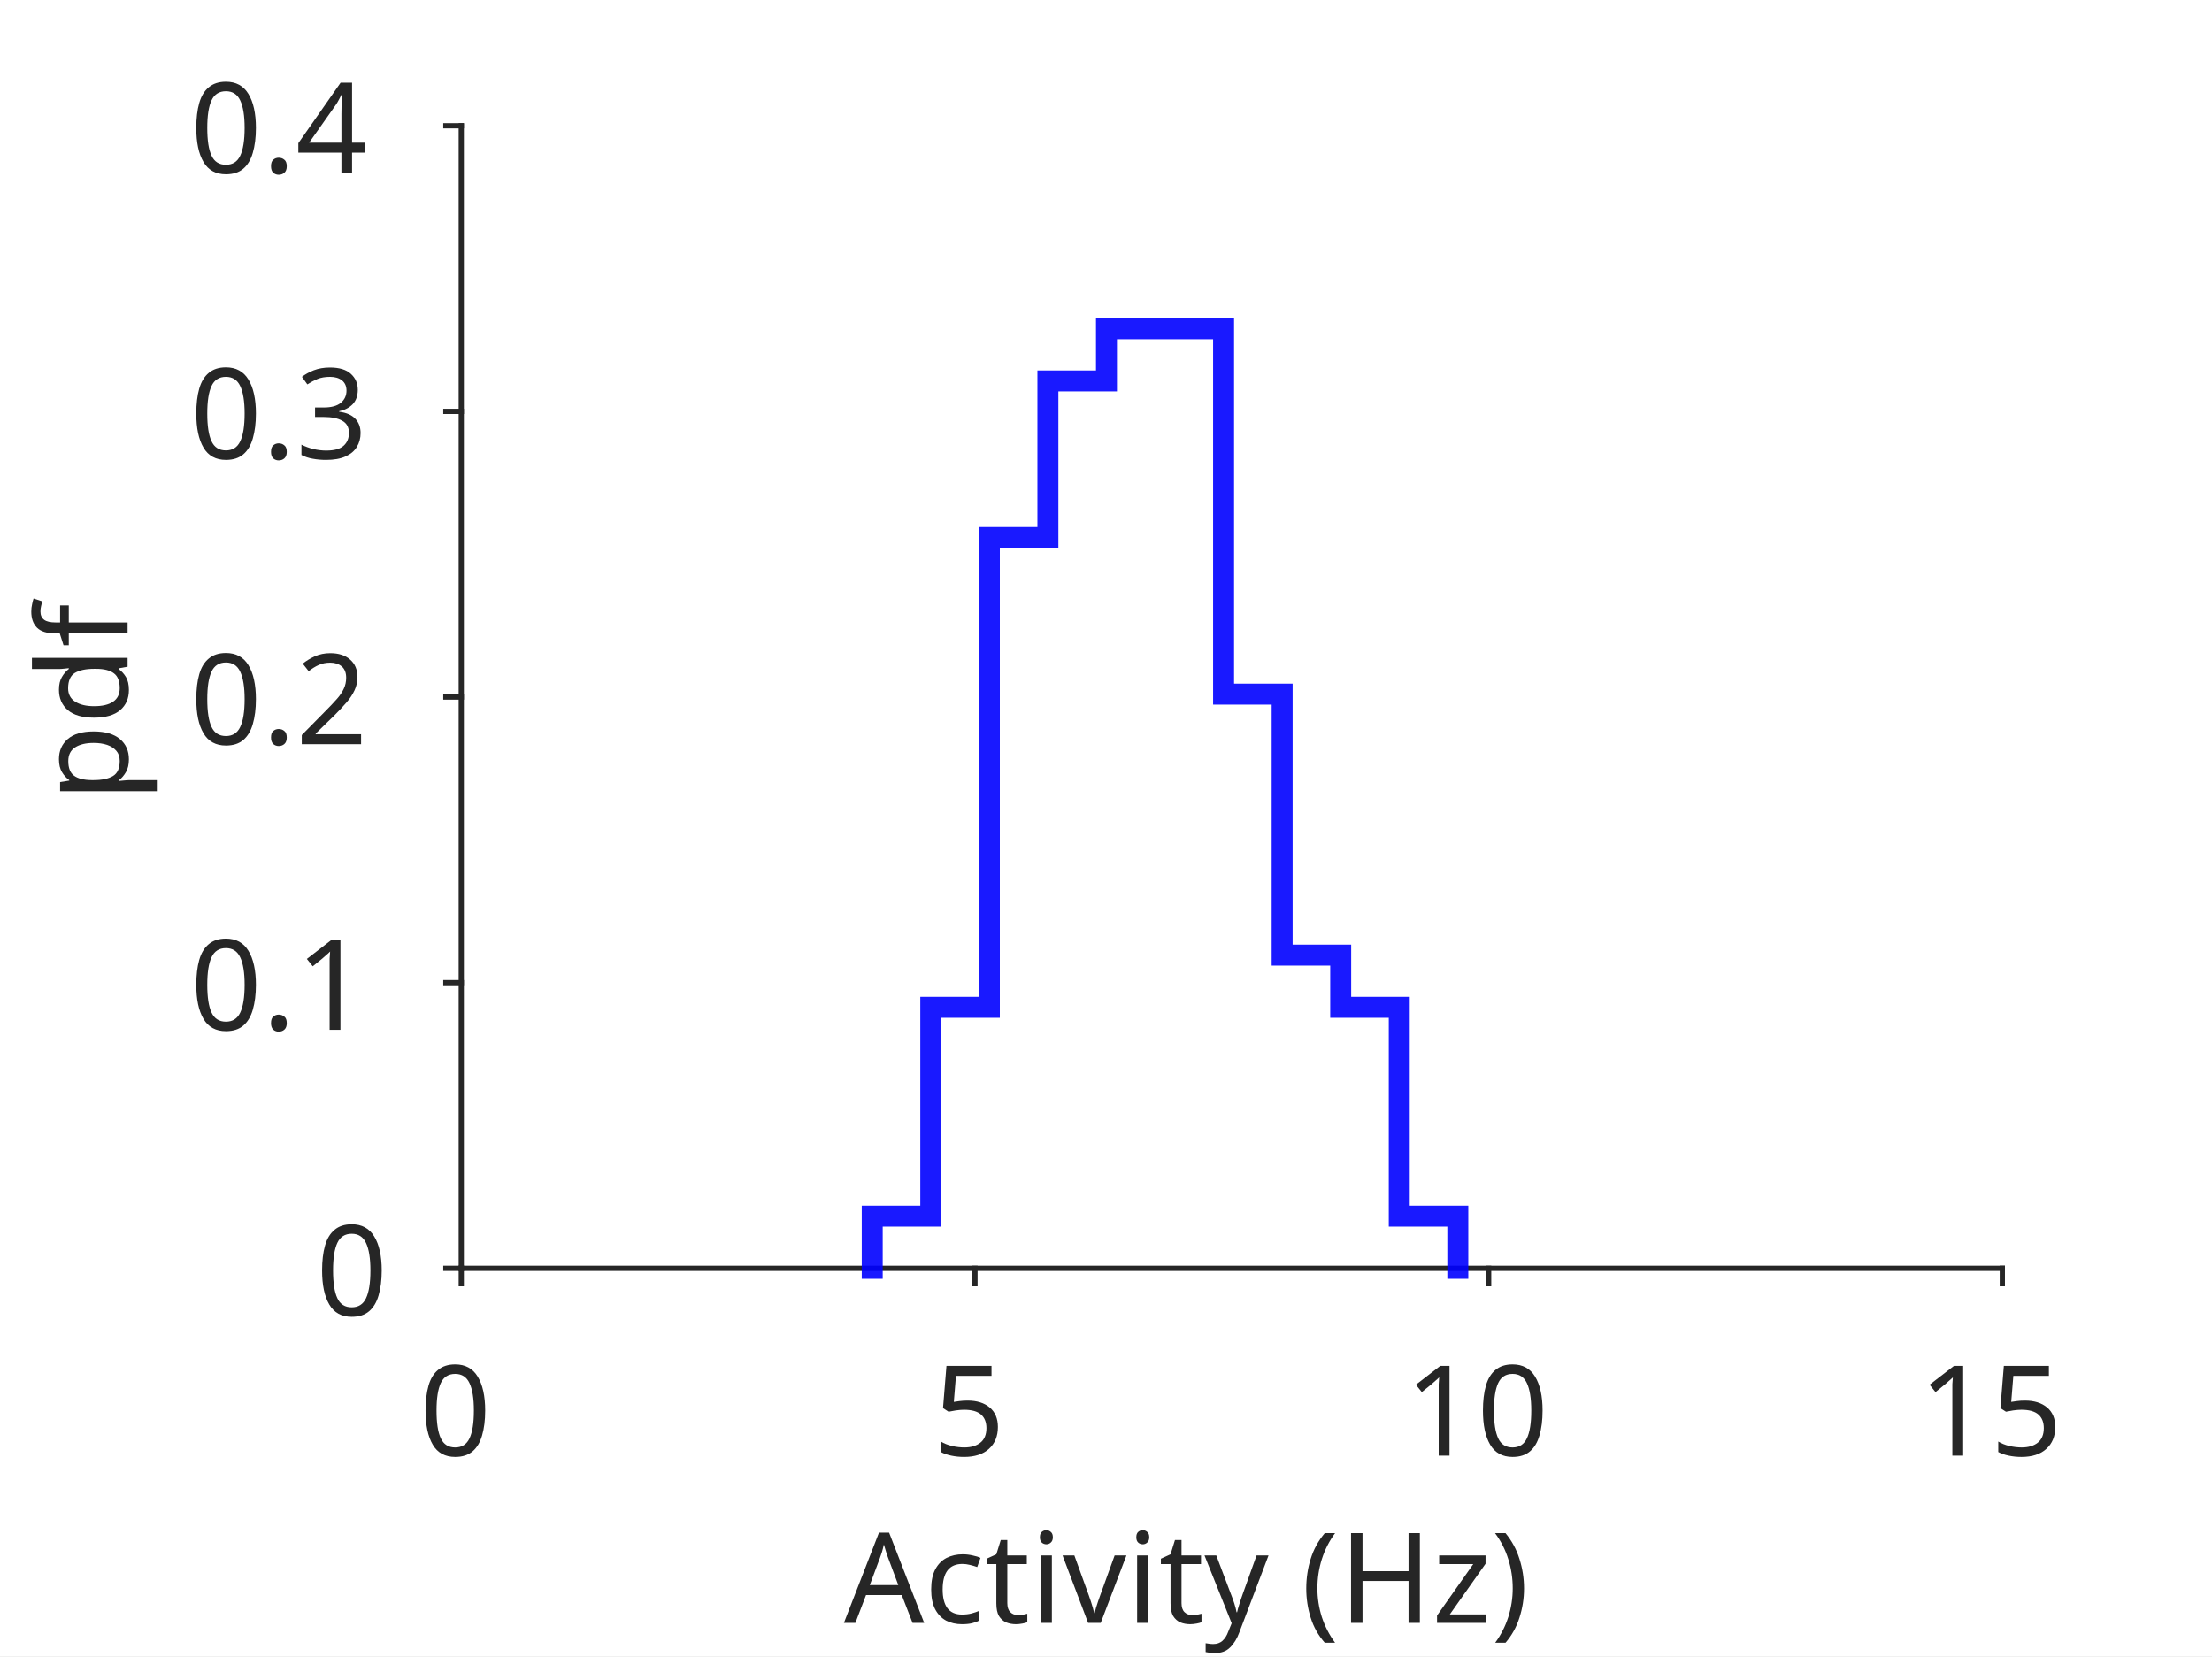
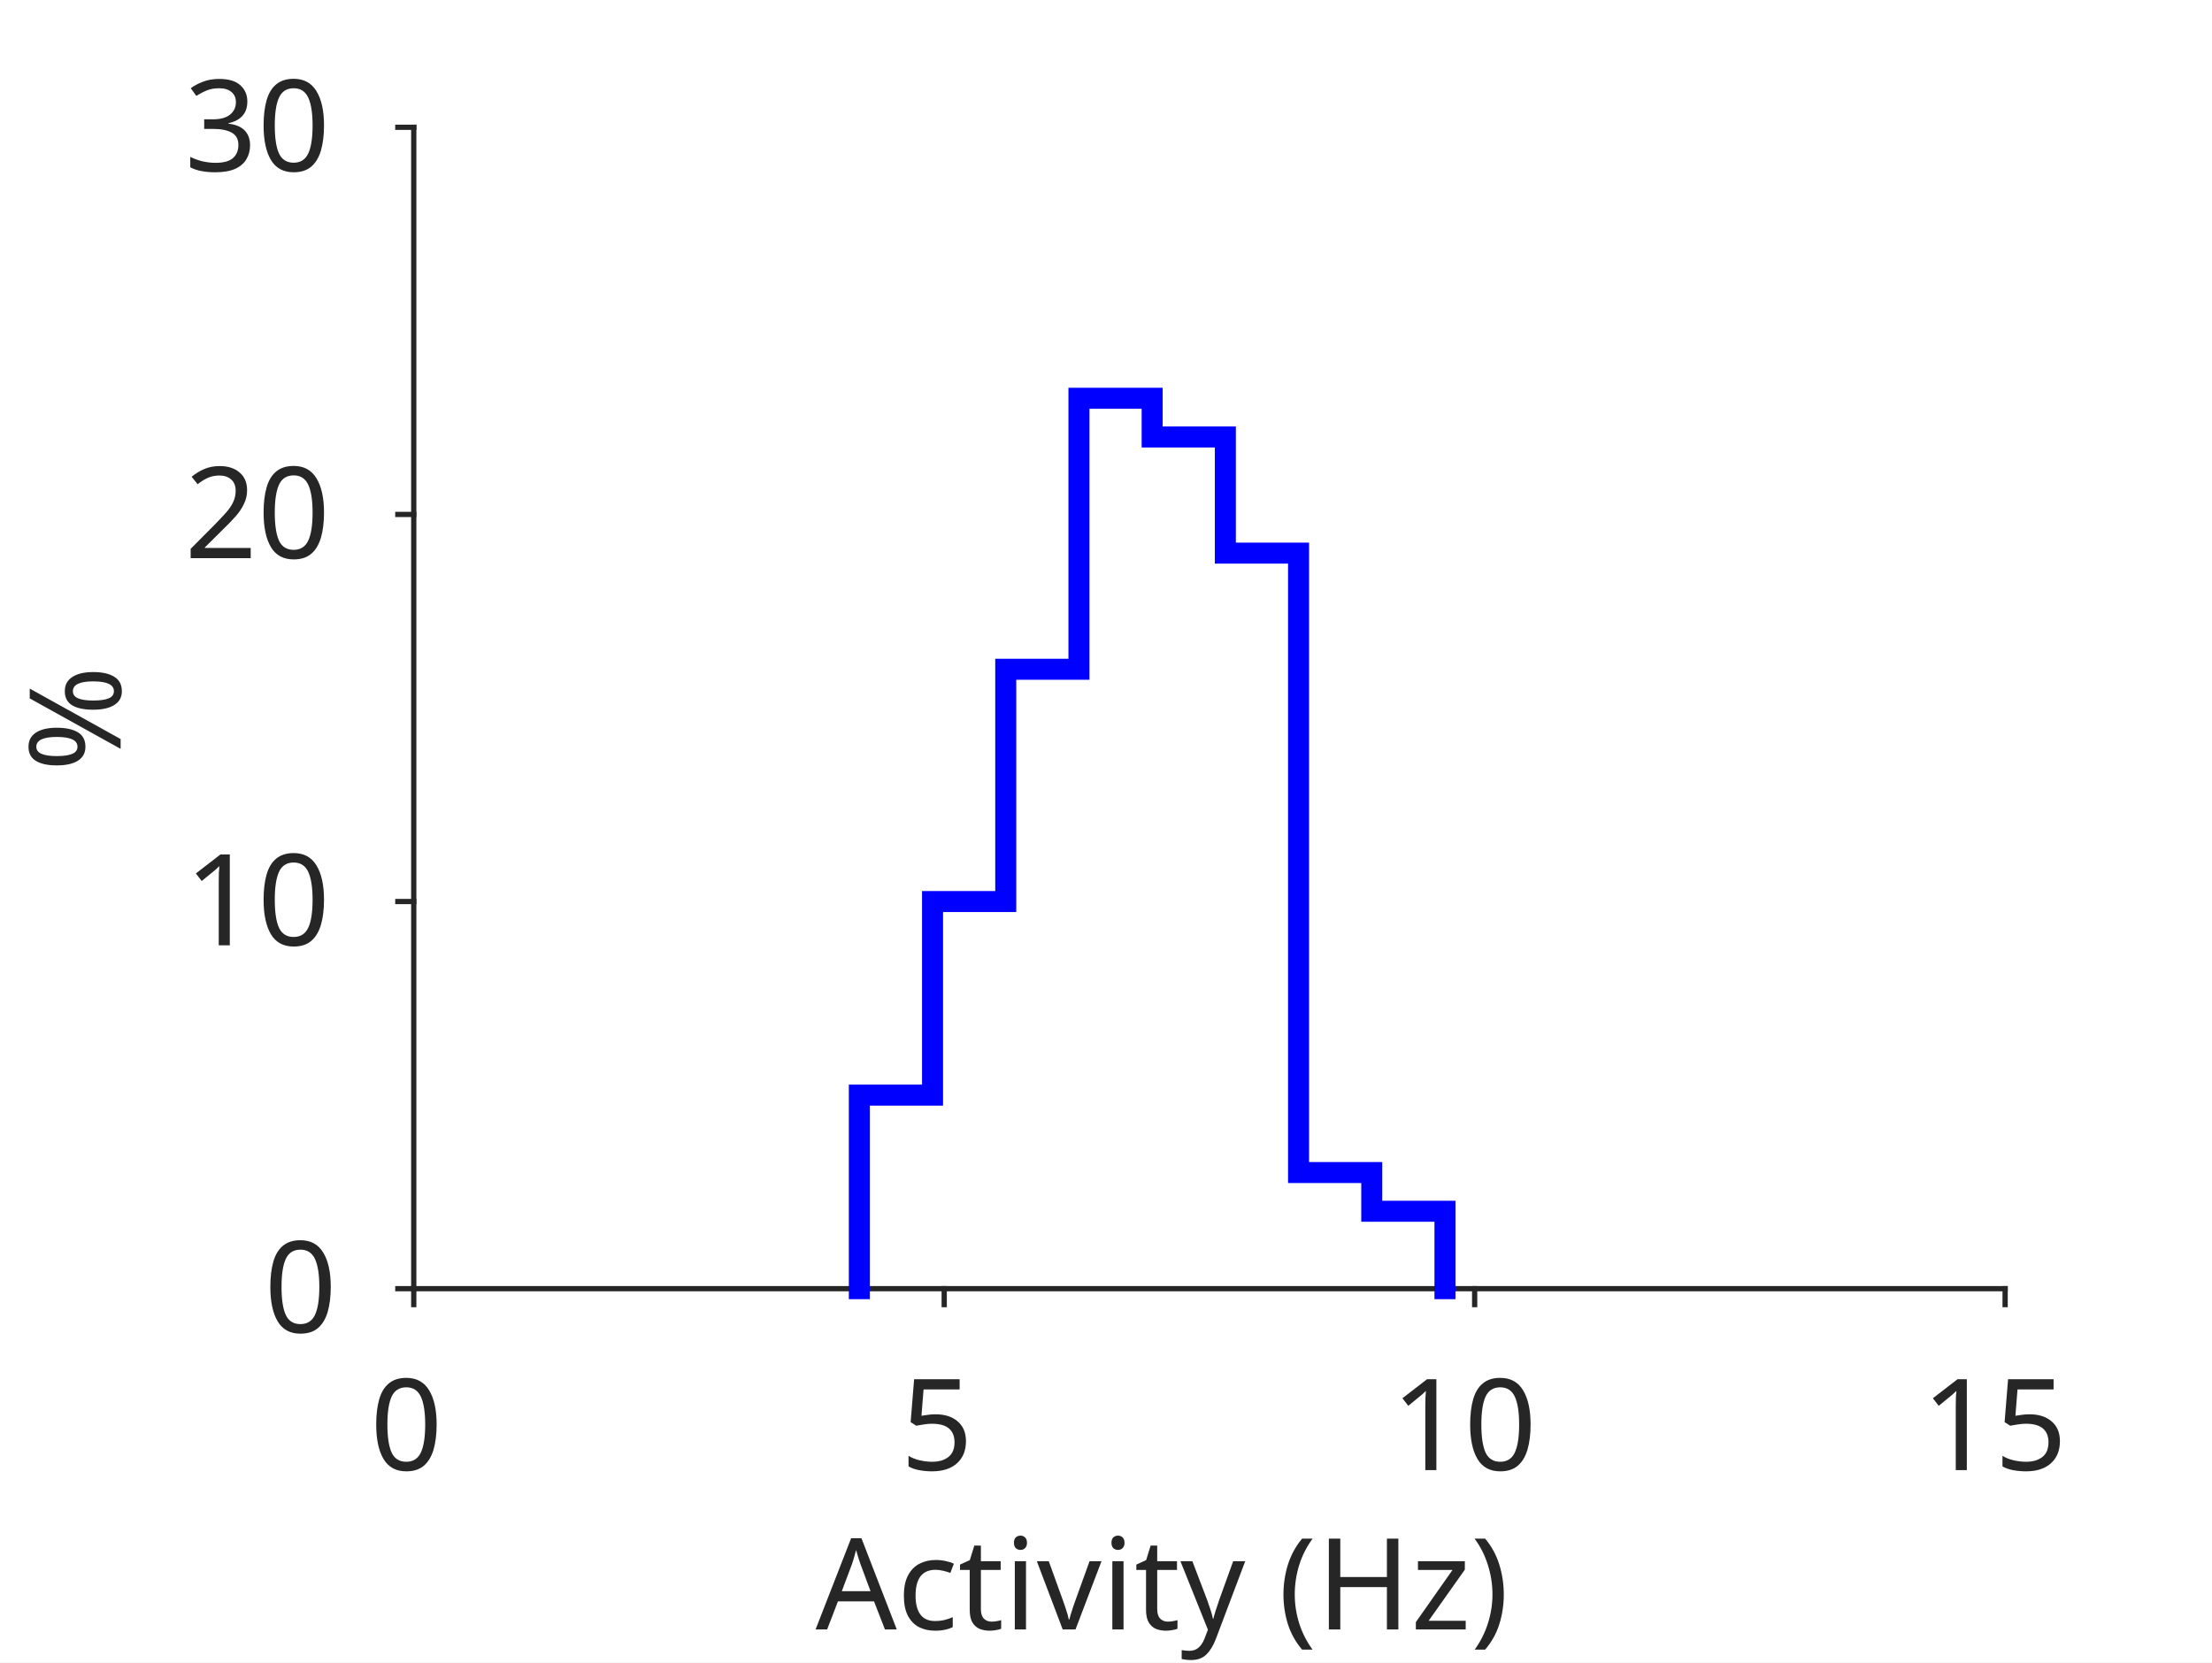
- <svg xmlns="http://www.w3.org/2000/svg" style="fill-opacity:1; color-rendering:auto; color-interpolation:auto; stroke:black; text-rendering:auto; stroke-linecap:square; stroke-miterlimit:10; stroke-opacity:1; shape-rendering:auto; fill:black; stroke-dasharray:none; font-weight:normal; stroke-width:1; font-family:'Dialog'; font-style:normal; stroke-linejoin:miter; font-size:12px; stroke-dashoffset:0; image-rendering:auto;" width="211" height="158">
+ <svg xmlns="http://www.w3.org/2000/svg" style="fill-opacity:1; color-rendering:auto; color-interpolation:auto; stroke:black; text-rendering:auto; stroke-linecap:square; stroke-miterlimit:10; stroke-opacity:1; shape-rendering:auto; fill:black; stroke-dasharray:none; font-weight:normal; stroke-width:1; font-family:'Dialog'; font-style:normal; stroke-linejoin:miter; font-size:12px; stroke-dashoffset:0; image-rendering:auto;" width="278" height="209">
  <defs id="genericDefs" />
  <g>
    <defs id="defs1">
      <clipPath clipPathUnits="userSpaceOnUse" id="clipPath1">
-         <path d="M0 0 L211 0 L211 158 L0 158 L0 0 Z" />
+         <path d="M0 0 L278 0 L278 209 L0 209 L0 0 Z" />
      </clipPath>
      <font horiz-adv-x="60.01" id="font1">
        <font-face ascent="92.822" descent="23.584" units-per-em="100" style="font-style:normal; font-family:SansSerif; font-weight:normal;" />
        <missing-glyph horiz-adv-x="60.01" d="M4.984 -17.672 L4.984 70.516 L54.984 70.516 L54.984 -17.672 L4.984 -17.672 ZM10.594 -12.109 L49.422 -12.109 L49.422 64.891 L10.594 64.891 L10.594 -12.109 Z" />
        <glyph unicode="0" horiz-adv-x="63.623" d="M31.781 66.406 Q24.172 66.406 20.336 58.914 Q16.5 51.422 16.5 36.375 Q16.5 21.391 20.336 13.891 Q24.172 6.391 31.781 6.391 Q39.453 6.391 43.289 13.891 Q47.125 21.391 47.125 36.375 Q47.125 51.422 43.289 58.914 Q39.453 66.406 31.781 66.406 ZM31.781 74.219 Q44.047 74.219 50.516 64.523 Q56.984 54.828 56.984 36.375 Q56.984 17.969 50.516 8.273 Q44.047 -1.422 31.781 -1.422 Q19.531 -1.422 13.062 8.273 Q6.594 17.969 6.594 36.375 Q6.594 54.828 13.062 64.523 Q19.531 74.219 31.781 74.219 Z" />
        <glyph unicode="5" horiz-adv-x="63.623" d="M10.797 72.906 L49.516 72.906 L49.516 64.594 L19.828 64.594 L19.828 46.734 Q21.969 47.469 24.117 47.828 Q26.266 48.188 28.422 48.188 Q40.625 48.188 47.758 41.5 Q54.891 34.812 54.891 23.391 Q54.891 11.625 47.562 5.102 Q40.234 -1.422 26.906 -1.422 Q22.312 -1.422 17.555 -0.641 Q12.797 0.141 7.719 1.703 L7.719 11.625 Q12.109 9.234 16.797 8.062 Q21.484 6.891 26.703 6.891 Q35.156 6.891 40.086 11.328 Q45.016 15.766 45.016 23.391 Q45.016 31 40.086 35.445 Q35.156 39.891 26.703 39.891 Q22.75 39.891 18.82 39.016 Q14.891 38.141 10.797 36.281 L10.797 72.906 Z" />
        <glyph unicode="1" horiz-adv-x="63.623" d="M12.406 8.297 L28.516 8.297 L28.516 63.922 L10.984 60.406 L10.984 69.391 L28.422 72.906 L38.281 72.906 L38.281 8.297 L54.391 8.297 L54.391 0 L12.406 0 L12.406 8.297 Z" />
        <glyph unicode=")" horiz-adv-x="39.014" d="M8.016 75.875 L15.828 75.875 Q23.141 64.359 26.781 53.32 Q30.422 42.281 30.422 31.391 Q30.422 20.453 26.781 9.375 Q23.141 -1.703 15.828 -13.188 L8.016 -13.188 Q14.5 -2 17.703 9.062 Q20.906 20.125 20.906 31.391 Q20.906 42.672 17.703 53.664 Q14.5 64.656 8.016 75.875 Z" />
        <glyph unicode="z" horiz-adv-x="52.49" d="M5.516 54.688 L48.188 54.688 L48.188 46.484 L14.406 7.172 L48.188 7.172 L48.188 0 L4.297 0 L4.297 8.203 L38.094 47.516 L5.516 47.516 L5.516 54.688 Z" />
        <glyph unicode="H" horiz-adv-x="75.195" d="M9.812 72.906 L19.672 72.906 L19.672 43.016 L55.516 43.016 L55.516 72.906 L65.375 72.906 L65.375 0 L55.516 0 L55.516 34.719 L19.672 34.719 L19.672 0 L9.812 0 L9.812 72.906 Z" />
        <glyph unicode="(" horiz-adv-x="39.014" d="M31 75.875 Q24.469 64.656 21.289 53.664 Q18.109 42.672 18.109 31.391 Q18.109 20.125 21.312 9.062 Q24.516 -2 31 -13.188 L23.188 -13.188 Q15.875 -1.703 12.234 9.375 Q8.594 20.453 8.594 31.391 Q8.594 42.281 12.211 53.32 Q15.828 64.359 23.188 75.875 L31 75.875 Z" />
        <glyph unicode=" " horiz-adv-x="31.787" d="" />
        <glyph unicode="y" horiz-adv-x="59.18" d="M32.172 -5.078 Q28.375 -14.844 24.758 -17.82 Q21.141 -20.797 15.094 -20.797 L7.906 -20.797 L7.906 -13.281 L13.188 -13.281 Q16.891 -13.281 18.945 -11.523 Q21 -9.766 23.484 -3.219 L25.094 0.875 L2.984 54.688 L12.5 54.688 L29.594 11.922 L46.688 54.688 L56.203 54.688 L32.172 -5.078 Z" />
        <glyph unicode="v" horiz-adv-x="59.18" d="M2.984 54.688 L12.5 54.688 L29.594 8.797 L46.688 54.688 L56.203 54.688 L35.688 0 L23.484 0 L2.984 54.688 Z" />
        <glyph unicode="i" horiz-adv-x="27.783" d="M9.422 54.688 L18.406 54.688 L18.406 0 L9.422 0 L9.422 54.688 ZM9.422 75.984 L18.406 75.984 L18.406 64.594 L9.422 64.594 L9.422 75.984 Z" />
        <glyph unicode="t" horiz-adv-x="39.209" d="M18.312 70.219 L18.312 54.688 L36.812 54.688 L36.812 47.703 L18.312 47.703 L18.312 18.016 Q18.312 11.328 20.141 9.422 Q21.969 7.516 27.594 7.516 L36.812 7.516 L36.812 0 L27.594 0 Q17.188 0 13.234 3.883 Q9.281 7.766 9.281 18.016 L9.281 47.703 L2.688 47.703 L2.688 54.688 L9.281 54.688 L9.281 70.219 L18.312 70.219 Z" />
        <glyph unicode="c" horiz-adv-x="54.98" d="M48.781 52.594 L48.781 44.188 Q44.969 46.297 41.141 47.344 Q37.312 48.391 33.406 48.391 Q24.656 48.391 19.82 42.852 Q14.984 37.312 14.984 27.297 Q14.984 17.281 19.82 11.742 Q24.656 6.203 33.406 6.203 Q37.312 6.203 41.141 7.25 Q44.969 8.297 48.781 10.406 L48.781 2.094 Q45.016 0.344 40.992 -0.539 Q36.969 -1.422 32.422 -1.422 Q20.062 -1.422 12.789 6.344 Q5.516 14.109 5.516 27.297 Q5.516 40.672 12.867 48.336 Q20.219 56 33.016 56 Q37.156 56 41.109 55.148 Q45.062 54.297 48.781 52.594 Z" />
        <glyph unicode="A" horiz-adv-x="68.408" d="M34.188 63.188 L20.797 26.906 L47.609 26.906 L34.188 63.188 ZM28.609 72.906 L39.797 72.906 L67.578 0 L57.328 0 L50.688 18.703 L17.828 18.703 L11.188 0 L0.781 0 L28.609 72.906 Z" />
-         <glyph unicode="." horiz-adv-x="31.787" d="M10.688 12.406 L21 12.406 L21 0 L10.688 0 L10.688 12.406 Z" />
        <glyph unicode="2" horiz-adv-x="63.623" d="M19.188 8.297 L53.609 8.297 L53.609 0 L7.328 0 L7.328 8.297 Q12.938 14.109 22.633 23.898 Q32.328 33.688 34.812 36.531 Q39.547 41.844 41.43 45.531 Q43.312 49.219 43.312 52.781 Q43.312 58.594 39.234 62.258 Q35.156 65.922 28.609 65.922 Q23.969 65.922 18.82 64.312 Q13.672 62.703 7.812 59.422 L7.812 69.391 Q13.766 71.781 18.945 73 Q24.125 74.219 28.422 74.219 Q39.75 74.219 46.484 68.555 Q53.219 62.891 53.219 53.422 Q53.219 48.922 51.539 44.898 Q49.859 40.875 45.406 35.406 Q44.188 33.984 37.648 27.219 Q31.109 20.453 19.188 8.297 Z" />
        <glyph unicode="3" horiz-adv-x="63.623" d="M40.578 39.312 Q47.656 37.797 51.633 33.008 Q55.609 28.219 55.609 21.188 Q55.609 10.406 48.188 4.492 Q40.766 -1.422 27.094 -1.422 Q22.516 -1.422 17.656 -0.516 Q12.797 0.391 7.625 2.203 L7.625 11.719 Q11.719 9.328 16.602 8.109 Q21.484 6.891 26.812 6.891 Q36.078 6.891 40.938 10.547 Q45.797 14.203 45.797 21.188 Q45.797 27.641 41.281 31.273 Q36.766 34.906 28.719 34.906 L20.219 34.906 L20.219 43.016 L29.109 43.016 Q36.375 43.016 40.234 45.922 Q44.094 48.828 44.094 54.297 Q44.094 59.906 40.117 62.914 Q36.141 65.922 28.719 65.922 Q24.656 65.922 20.016 65.039 Q15.375 64.156 9.812 62.312 L9.812 71.094 Q15.438 72.656 20.344 73.438 Q25.25 74.219 29.594 74.219 Q40.828 74.219 47.367 69.117 Q53.906 64.016 53.906 55.328 Q53.906 49.266 50.438 45.094 Q46.969 40.922 40.578 39.312 Z" />
-         <glyph unicode="4" horiz-adv-x="63.623" d="M37.797 64.312 L12.891 25.391 L37.797 25.391 L37.797 64.312 ZM35.203 72.906 L47.609 72.906 L47.609 25.391 L58.016 25.391 L58.016 17.188 L47.609 17.188 L47.609 0 L37.797 0 L37.797 17.188 L4.891 17.188 L4.891 26.703 L35.203 72.906 Z" />
-         <glyph unicode="f" horiz-adv-x="35.205" d="M37.109 75.984 L37.109 68.5 L28.516 68.5 Q23.688 68.5 21.805 66.547 Q19.922 64.594 19.922 59.516 L19.922 54.688 L34.719 54.688 L34.719 47.703 L19.922 47.703 L19.922 0 L10.891 0 L10.891 47.703 L2.297 47.703 L2.297 54.688 L10.891 54.688 L10.891 58.5 Q10.891 67.625 15.141 71.805 Q19.391 75.984 28.609 75.984 L37.109 75.984 Z" />
-         <glyph unicode="d" horiz-adv-x="63.477" d="M45.406 46.391 L45.406 75.984 L54.391 75.984 L54.391 0 L45.406 0 L45.406 8.203 Q42.578 3.328 38.258 0.953 Q33.938 -1.422 27.875 -1.422 Q17.969 -1.422 11.742 6.492 Q5.516 14.406 5.516 27.297 Q5.516 40.188 11.742 48.094 Q17.969 56 27.875 56 Q33.938 56 38.258 53.633 Q42.578 51.266 45.406 46.391 ZM14.797 27.297 Q14.797 17.391 18.875 11.75 Q22.953 6.109 30.078 6.109 Q37.203 6.109 41.305 11.75 Q45.406 17.391 45.406 27.297 Q45.406 37.203 41.305 42.844 Q37.203 48.484 30.078 48.484 Q22.953 48.484 18.875 42.844 Q14.797 37.203 14.797 27.297 Z" />
-         <glyph unicode="p" horiz-adv-x="63.477" d="M18.109 8.203 L18.109 -20.797 L9.078 -20.797 L9.078 54.688 L18.109 54.688 L18.109 46.391 Q20.953 51.266 25.273 53.633 Q29.594 56 35.594 56 Q45.562 56 51.789 48.094 Q58.016 40.188 58.016 27.297 Q58.016 14.406 51.789 6.492 Q45.562 -1.422 35.594 -1.422 Q29.594 -1.422 25.273 0.953 Q20.953 3.328 18.109 8.203 ZM48.688 27.297 Q48.688 37.203 44.609 42.844 Q40.531 48.484 33.406 48.484 Q26.266 48.484 22.188 42.844 Q18.109 37.203 18.109 27.297 Q18.109 17.391 22.188 11.75 Q26.266 6.109 33.406 6.109 Q40.531 6.109 44.609 11.75 Q48.688 17.391 48.688 27.297 Z" />
+         <glyph unicode="%" horiz-adv-x="95.02" d="M72.703 32.078 Q68.453 32.078 66.039 28.469 Q63.625 24.859 63.625 18.406 Q63.625 12.062 66.039 8.422 Q68.453 4.781 72.703 4.781 Q76.859 4.781 79.273 8.422 Q81.688 12.062 81.688 18.406 Q81.688 24.812 79.273 28.445 Q76.859 32.078 72.703 32.078 ZM72.703 38.281 Q80.422 38.281 84.961 32.914 Q89.5 27.547 89.5 18.406 Q89.5 9.281 84.938 3.93 Q80.375 -1.422 72.703 -1.422 Q64.891 -1.422 60.352 3.93 Q55.812 9.281 55.812 18.406 Q55.812 27.594 60.375 32.938 Q64.938 38.281 72.703 38.281 ZM22.312 68.016 Q18.109 68.016 15.695 64.383 Q13.281 60.75 13.281 54.391 Q13.281 47.953 15.672 44.336 Q18.062 40.719 22.312 40.719 Q26.562 40.719 28.977 44.336 Q31.391 47.953 31.391 54.391 Q31.391 60.688 28.953 64.352 Q26.516 68.016 22.312 68.016 ZM66.406 74.219 L74.219 74.219 L28.609 -1.422 L20.797 -1.422 L66.406 74.219 ZM22.312 74.219 Q30.031 74.219 34.617 68.875 Q39.203 63.531 39.203 54.391 Q39.203 45.172 34.641 39.844 Q30.078 34.516 22.312 34.516 Q14.547 34.516 10.031 39.867 Q5.516 45.219 5.516 54.391 Q5.516 63.484 10.055 68.852 Q14.594 74.219 22.312 74.219 Z" />
      </font>
    </defs>
    <g style="fill:white; stroke:white;">
-       <rect x="0" y="0" width="211" style="clip-path:url(#clipPath1); stroke:none;" height="158" />
+       <rect x="0" y="0" width="278" style="clip-path:url(#clipPath1); stroke:none;" height="209" />
    </g>
    <g style="fill:white; text-rendering:optimizeSpeed; color-rendering:optimizeSpeed; image-rendering:optimizeSpeed; shape-rendering:crispEdges; color-interpolation:sRGB; stroke:white;">
-       <rect x="0" width="211" height="158" y="0" style="stroke:none;" />
-       <path style="stroke:none;" d="M44 121 L191 121 L191 12 L44 12 Z" />
+       <rect x="0" width="278" height="209" y="0" style="stroke:none;" />
+       <path style="stroke:none;" d="M52 162 L252 162 L252 16 L52 16 Z" />
    </g>
-     <g style="fill:rgb(38,38,38); text-rendering:geometricPrecision; color-rendering:optimizeQuality; image-rendering:optimizeQuality; stroke-linejoin:round; color-interpolation:linearRGB; stroke:rgb(38,38,38); stroke-width:0.5;">
-       <line y2="121" style="fill:none;" x1="44" x2="191" y1="121" />
-       <line y2="122.47" style="fill:none;" x1="44" x2="44" y1="121" />
-       <line y2="122.47" style="fill:none;" x1="93" x2="93" y1="121" />
-       <line y2="122.47" style="fill:none;" x1="142" x2="142" y1="121" />
-       <line y2="122.47" style="fill:none;" x1="191" x2="191" y1="121" />
+     <g style="fill:rgb(38,38,38); text-rendering:geometricPrecision; color-rendering:optimizeQuality; image-rendering:optimizeQuality; stroke-linejoin:round; color-interpolation:linearRGB; stroke:rgb(38,38,38); stroke-width:0.66;">
+       <line y2="162" style="fill:none;" x1="52" x2="252" y1="162" />
+       <line y2="164" style="fill:none;" x1="52" x2="52" y1="162" />
+       <line y2="164" style="fill:none;" x1="118.667" x2="118.667" y1="162" />
+       <line y2="164" style="fill:none;" x1="185.333" x2="185.333" y1="162" />
+       <line y2="164" style="fill:none;" x1="252" x2="252" y1="162" />
    </g>
-     <g transform="translate(44,126.8696)" style="fill:rgb(38,38,38); text-rendering:geometricPrecision; color-rendering:optimizeQuality; image-rendering:optimizeQuality; font-family:'SansSerif'; color-interpolation:linearRGB; stroke:rgb(38,38,38);">
-       <text x="-4" xml:space="preserve" y="12" style="stroke:none;">0</text>
+     <g transform="translate(52,169.8056)" style="font-size:16px; fill:rgb(38,38,38); text-rendering:geometricPrecision; color-rendering:optimizeQuality; image-rendering:optimizeQuality; font-family:'SansSerif'; color-interpolation:linearRGB; stroke:rgb(38,38,38);">
+       <text x="-5.5" xml:space="preserve" y="15" style="stroke:none;">0</text>
    </g>
-     <g transform="translate(93,126.8696)" style="fill:rgb(38,38,38); text-rendering:geometricPrecision; color-rendering:optimizeQuality; image-rendering:optimizeQuality; font-family:'SansSerif'; color-interpolation:linearRGB; stroke:rgb(38,38,38);">
-       <text x="-4" xml:space="preserve" y="12" style="stroke:none;">5</text>
+     <g transform="translate(118.6667,169.8056)" style="font-size:16px; fill:rgb(38,38,38); text-rendering:geometricPrecision; color-rendering:optimizeQuality; image-rendering:optimizeQuality; font-family:'SansSerif'; color-interpolation:linearRGB; stroke:rgb(38,38,38);">
+       <text x="-5.5" xml:space="preserve" y="15" style="stroke:none;">5</text>
    </g>
-     <g transform="translate(142,126.8696)" style="fill:rgb(38,38,38); text-rendering:geometricPrecision; color-rendering:optimizeQuality; image-rendering:optimizeQuality; font-family:'SansSerif'; color-interpolation:linearRGB; stroke:rgb(38,38,38);">
-       <text x="-8" xml:space="preserve" y="12" style="stroke:none;">10</text>
+     <g transform="translate(185.3333,169.8056)" style="font-size:16px; fill:rgb(38,38,38); text-rendering:geometricPrecision; color-rendering:optimizeQuality; image-rendering:optimizeQuality; font-family:'SansSerif'; color-interpolation:linearRGB; stroke:rgb(38,38,38);">
+       <text x="-10.5" xml:space="preserve" y="15" style="stroke:none;">10</text>
    </g>
-     <g transform="translate(191,126.8696)" style="fill:rgb(38,38,38); text-rendering:geometricPrecision; color-rendering:optimizeQuality; image-rendering:optimizeQuality; font-family:'SansSerif'; color-interpolation:linearRGB; stroke:rgb(38,38,38);">
-       <text x="-8" xml:space="preserve" y="12" style="stroke:none;">15</text>
+     <g transform="translate(252,169.8056)" style="font-size:16px; fill:rgb(38,38,38); text-rendering:geometricPrecision; color-rendering:optimizeQuality; image-rendering:optimizeQuality; font-family:'SansSerif'; color-interpolation:linearRGB; stroke:rgb(38,38,38);">
+       <text x="-10.5" xml:space="preserve" y="15" style="stroke:none;">15</text>
    </g>
-     <g transform="translate(117.5001,142.8296)" style="fill:rgb(38,38,38); text-rendering:geometricPrecision; color-rendering:optimizeQuality; image-rendering:optimizeQuality; font-family:'SansSerif'; color-interpolation:linearRGB; stroke:rgb(38,38,38);">
-       <text x="-37" xml:space="preserve" y="12" style="stroke:none;">Activity (Hz)</text>
+     <g transform="translate(152.0001,189.84)" style="font-size:16px; fill:rgb(38,38,38); text-rendering:geometricPrecision; color-rendering:optimizeQuality; image-rendering:optimizeQuality; font-family:'SansSerif'; color-interpolation:linearRGB; stroke:rgb(38,38,38);">
+       <text x="-49.5" xml:space="preserve" y="15" style="stroke:none;">Activity (Hz)</text>
    </g>
-     <g style="fill:rgb(38,38,38); text-rendering:geometricPrecision; color-rendering:optimizeQuality; image-rendering:optimizeQuality; stroke-linejoin:round; color-interpolation:linearRGB; stroke:rgb(38,38,38); stroke-width:0.5;">
-       <line y2="12" style="fill:none;" x1="44" x2="44" y1="121" />
-       <line y2="121" style="fill:none;" x1="44" x2="42.53" y1="121" />
-       <line y2="93.75" style="fill:none;" x1="44" x2="42.53" y1="93.75" />
-       <line y2="66.5" style="fill:none;" x1="44" x2="42.53" y1="66.5" />
-       <line y2="39.25" style="fill:none;" x1="44" x2="42.53" y1="39.25" />
-       <line y2="12" style="fill:none;" x1="44" x2="42.53" y1="12" />
+     <g style="fill:rgb(38,38,38); text-rendering:geometricPrecision; color-rendering:optimizeQuality; image-rendering:optimizeQuality; stroke-linejoin:round; color-interpolation:linearRGB; stroke:rgb(38,38,38); stroke-width:0.66;">
+       <line y2="16" style="fill:none;" x1="52" x2="52" y1="162" />
+       <line y2="162" style="fill:none;" x1="52" x2="50" y1="162" />
+       <line y2="113.333" style="fill:none;" x1="52" x2="50" y1="113.333" />
+       <line y2="64.667" style="fill:none;" x1="52" x2="50" y1="64.667" />
+       <line y2="16" style="fill:none;" x1="52" x2="50" y1="16" />
    </g>
-     <g transform="translate(38.1304,121)" style="fill:rgb(38,38,38); text-rendering:geometricPrecision; color-rendering:optimizeQuality; image-rendering:optimizeQuality; font-family:'SansSerif'; color-interpolation:linearRGB; stroke:rgb(38,38,38);">
-       <text x="-8" xml:space="preserve" y="4.5" style="stroke:none;">0</text>
+     <g transform="translate(44.1944,162)" style="font-size:16px; fill:rgb(38,38,38); text-rendering:geometricPrecision; color-rendering:optimizeQuality; image-rendering:optimizeQuality; font-family:'SansSerif'; color-interpolation:linearRGB; stroke:rgb(38,38,38);">
+       <text x="-11" xml:space="preserve" y="5.5" style="stroke:none;">0</text>
    </g>
-     <g transform="translate(38.1304,93.75)" style="fill:rgb(38,38,38); text-rendering:geometricPrecision; color-rendering:optimizeQuality; image-rendering:optimizeQuality; font-family:'SansSerif'; color-interpolation:linearRGB; stroke:rgb(38,38,38);">
-       <text x="-20" xml:space="preserve" y="4.5" style="stroke:none;">0.1</text>
+     <g transform="translate(44.1944,113.3333)" style="font-size:16px; fill:rgb(38,38,38); text-rendering:geometricPrecision; color-rendering:optimizeQuality; image-rendering:optimizeQuality; font-family:'SansSerif'; color-interpolation:linearRGB; stroke:rgb(38,38,38);">
+       <text x="-21" xml:space="preserve" y="5.5" style="stroke:none;">10</text>
    </g>
-     <g transform="translate(38.1304,66.5)" style="fill:rgb(38,38,38); text-rendering:geometricPrecision; color-rendering:optimizeQuality; image-rendering:optimizeQuality; font-family:'SansSerif'; color-interpolation:linearRGB; stroke:rgb(38,38,38);">
-       <text x="-20" xml:space="preserve" y="4.5" style="stroke:none;">0.2</text>
+     <g transform="translate(44.1944,64.6667)" style="font-size:16px; fill:rgb(38,38,38); text-rendering:geometricPrecision; color-rendering:optimizeQuality; image-rendering:optimizeQuality; font-family:'SansSerif'; color-interpolation:linearRGB; stroke:rgb(38,38,38);">
+       <text x="-21" xml:space="preserve" y="5.5" style="stroke:none;">20</text>
    </g>
-     <g transform="translate(38.1304,39.25)" style="fill:rgb(38,38,38); text-rendering:geometricPrecision; color-rendering:optimizeQuality; image-rendering:optimizeQuality; font-family:'SansSerif'; color-interpolation:linearRGB; stroke:rgb(38,38,38);">
-       <text x="-20" xml:space="preserve" y="4.5" style="stroke:none;">0.3</text>
+     <g transform="translate(44.1944,16)" style="font-size:16px; fill:rgb(38,38,38); text-rendering:geometricPrecision; color-rendering:optimizeQuality; image-rendering:optimizeQuality; font-family:'SansSerif'; color-interpolation:linearRGB; stroke:rgb(38,38,38);">
+       <text x="-21" xml:space="preserve" y="5.5" style="stroke:none;">30</text>
    </g>
-     <g transform="translate(38.1304,12)" style="fill:rgb(38,38,38); text-rendering:geometricPrecision; color-rendering:optimizeQuality; image-rendering:optimizeQuality; font-family:'SansSerif'; color-interpolation:linearRGB; stroke:rgb(38,38,38);">
-       <text x="-20" xml:space="preserve" y="4.5" style="stroke:none;">0.4</text>
+     <g transform="translate(19.16,88.9999) rotate(-90)" style="font-size:16px; fill:rgb(38,38,38); text-rendering:geometricPrecision; color-rendering:optimizeQuality; image-rendering:optimizeQuality; font-family:'SansSerif'; color-interpolation:linearRGB; stroke:rgb(38,38,38);">
+       <text x="-8" xml:space="preserve" y="-4" style="stroke:none;">%</text>
    </g>
-     <g transform="translate(15.1704,66.4999) rotate(-90)" style="fill:rgb(38,38,38); text-rendering:geometricPrecision; color-rendering:optimizeQuality; image-rendering:optimizeQuality; font-family:'SansSerif'; color-interpolation:linearRGB; stroke:rgb(38,38,38);">
-       <text x="-10" xml:space="preserve" y="-3" style="stroke:none;">pdf</text>
-     </g>
-     <g style="fill-opacity:0.902; fill:rgb(0,0,255); text-rendering:geometricPrecision; color-rendering:optimizeQuality; image-rendering:optimizeQuality; color-interpolation:linearRGB; stroke:rgb(0,0,255); stroke-width:2; stroke-opacity:0.902;">
-       <path d="M83.2 121 L83.2 116.02 L88.786 116.02 L88.786 96.1 L94.372 96.1 L94.372 51.281 L99.958 51.281 L99.958 36.342 L105.544 36.342 L105.544 31.362 L111.13 31.362 L111.13 31.362 L116.716 31.362 L116.716 66.221 L122.302 66.221 L122.302 91.121 L127.888 91.121 L127.888 96.1 L133.474 96.1 L133.474 116.02 L139.06 116.02 L139.06 121" style="fill:none; fill-rule:evenodd;" />
+     <g style="fill:blue; text-rendering:geometricPrecision; color-rendering:optimizeQuality; image-rendering:optimizeQuality; color-interpolation:linearRGB; stroke:blue; stroke-width:2.639;">
+       <path d="M108 162 L108 137.667 L117.2 137.667 L117.2 113.333 L126.4 113.333 L126.4 84.133 L135.6 84.133 L135.6 50.067 L144.8 50.067 L144.8 54.933 L154 54.933 L154 69.533 L163.2 69.533 L163.2 147.4 L172.4 147.4 L172.4 152.267 L181.6 152.267 L181.6 162" style="fill:none; fill-rule:evenodd;" />
    </g>
  </g>
</svg>
